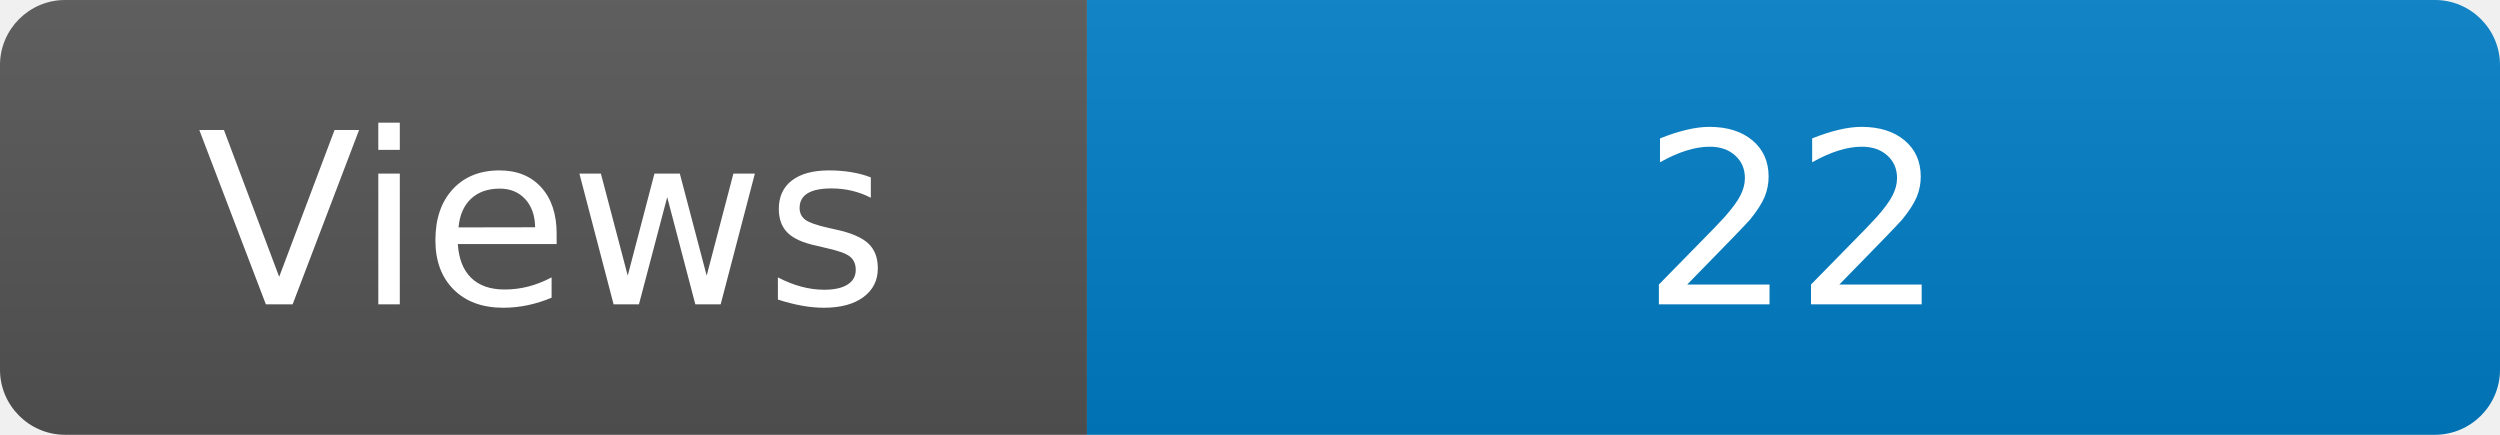
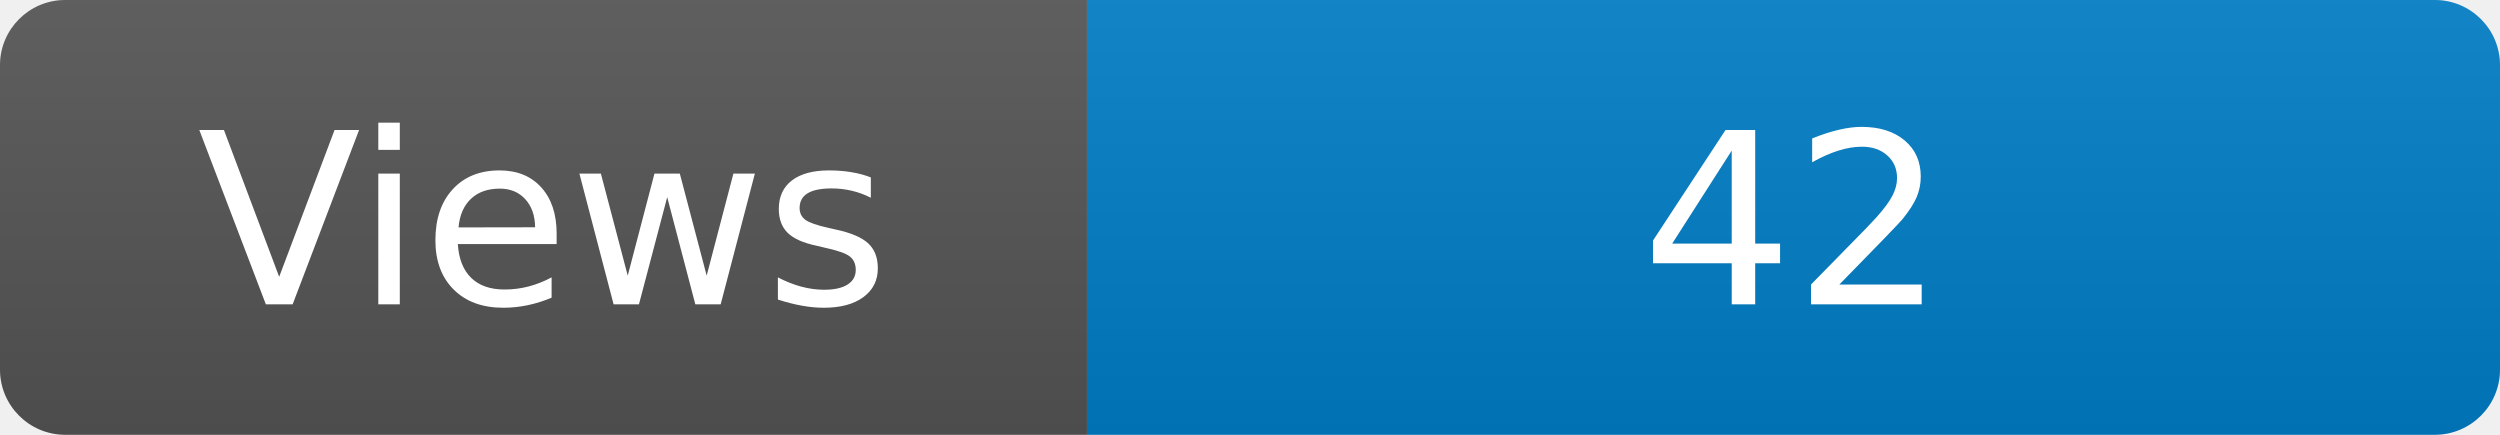
<svg xmlns="http://www.w3.org/2000/svg" width="115" height="20" role="img" aria-label="Maintained?: yes">
  <linearGradient id="s" x2="0" y2="100%">
    <stop offset="0" stop-color="#bbb" stop-opacity=".1" />
    <stop offset="1" stop-opacity=".1" />
  </linearGradient>
  <clipPath id="r">
    <rect width="115" height="20" rx="3" fill="#fff" />
  </clipPath>
  <g clip-path="url(#r)">
    <rect width="50" height="20" fill="#555" />
    <rect x="50" width="160" height="20" fill="#007ec6" />
    <rect width="115" height="20" fill="url(#s)" />
  </g>
  <g fill="#fff" text-anchor="middle" font-family="Verdana,Geneva,DejaVu Sans,sans-serif" font-size="110">
    <text x="250" y="140" transform="scale(.1)" fill="#fff">Views</text>
-     <text x="825" y="140" transform="scale(.1)" fill="#fff">22</text>
+     <text x="825" y="140" transform="scale(.1)" fill="#fff">42</text>
  </g>
</svg>
